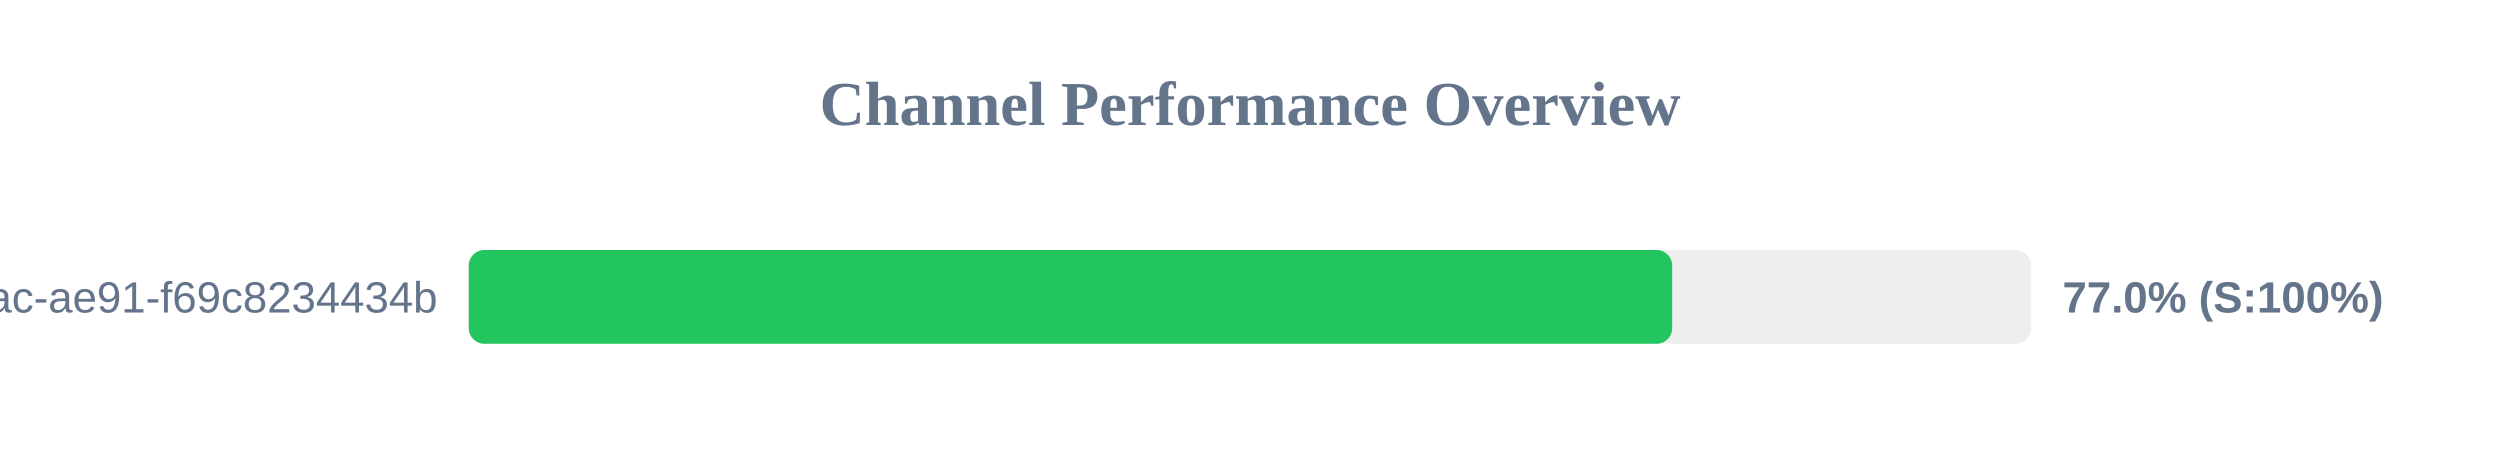
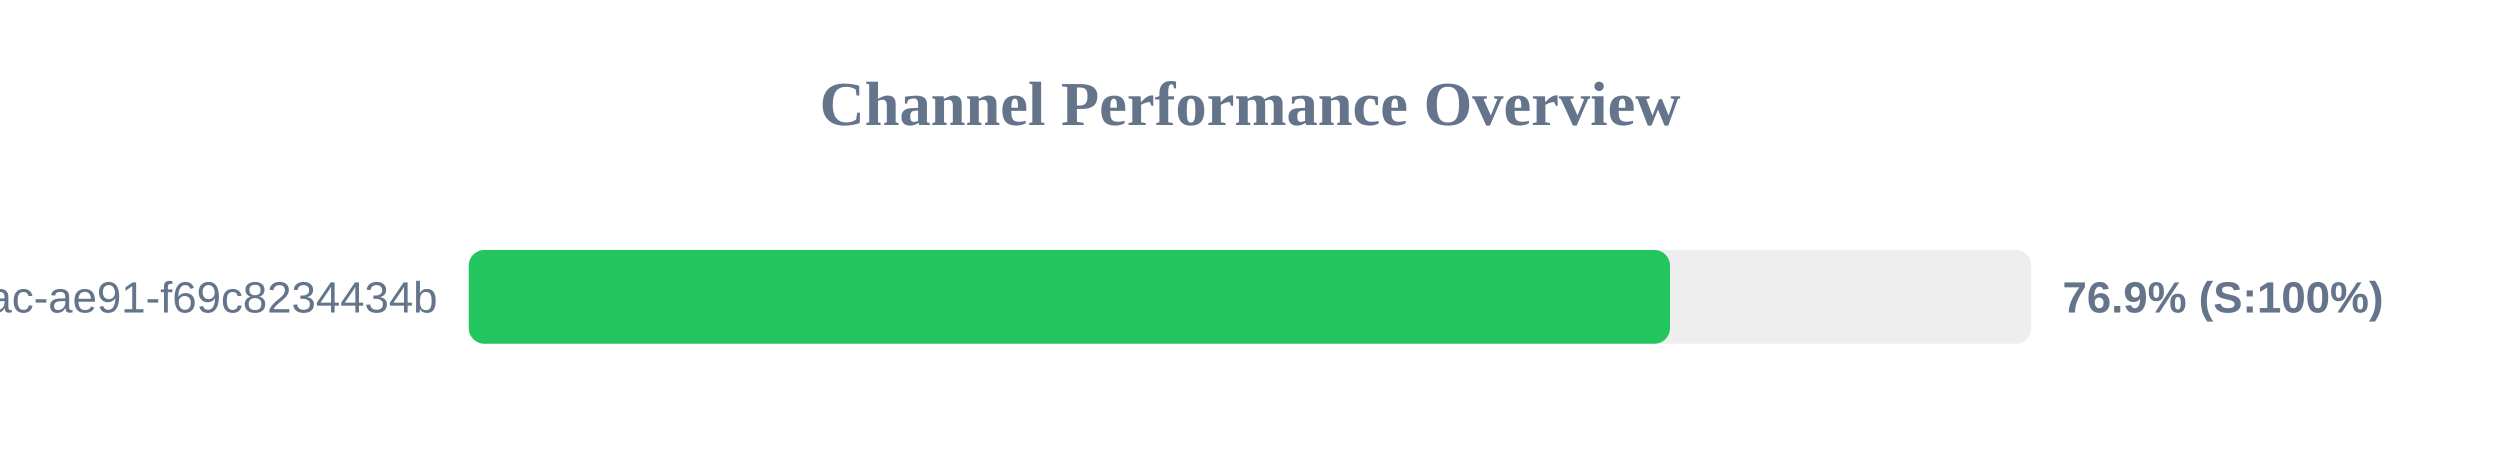
<svg xmlns="http://www.w3.org/2000/svg" width="800" height="150" version="1.1">
  <style>
        .row { font: 14px Arial; fill: #64748b; }
        .score { font: bold 14px Arial; fill: #64748b; }
    </style>
  <text x="400" y="40" text-anchor="middle" font-size="20px" font-weight="bold" fill="#64748b">Channel Performance Overview</text>
  <rect x="150" y="80" width="500" height="30" fill="#eee" rx="5" />
-   <rect x="150" y="80" width="385.1" height="30" fill="#22c55e" rx="5" />
+   <rect x="150" y="80" width="384.4" height="30" fill="#22c55e" rx="5" />
  <text x="140" y="100" text-anchor="end" class="row">?uuid=942b9cb8-92fa-46ac-ae91-f69c8234434b</text>
-   <text x="660" y="100" text-anchor="start" class="score">77.0% (S:100%)</text>
+   <text x="660" y="100" text-anchor="start" class="score">76.9% (S:100%)</text>
</svg>
